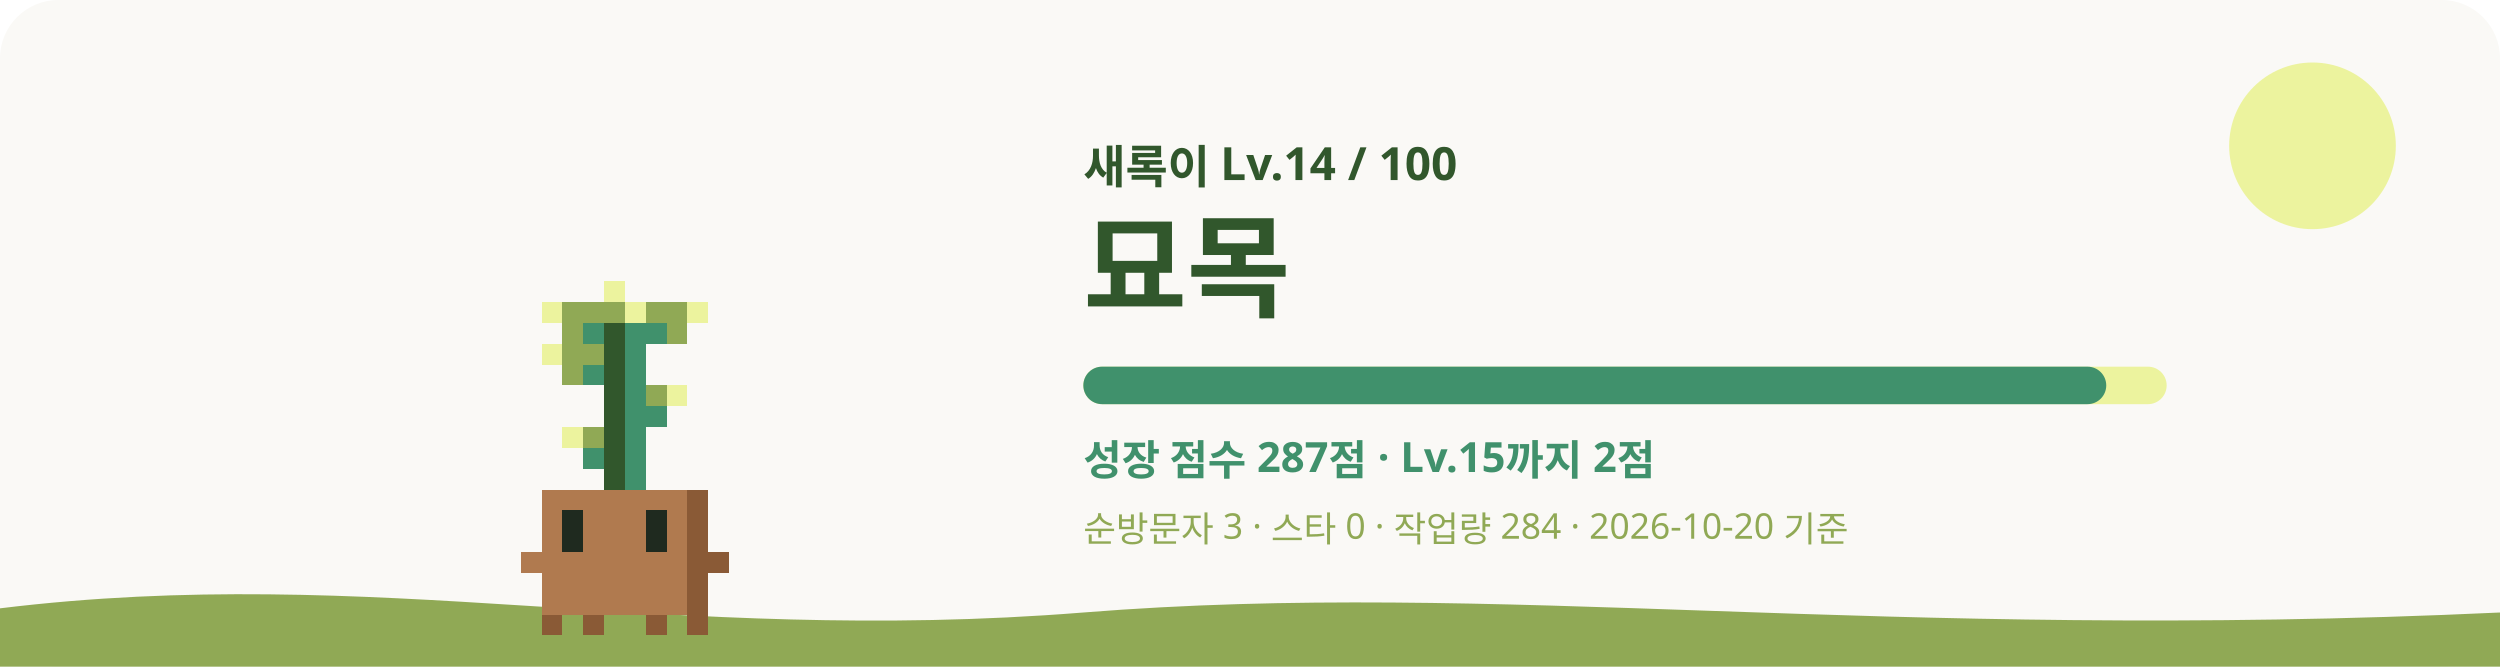
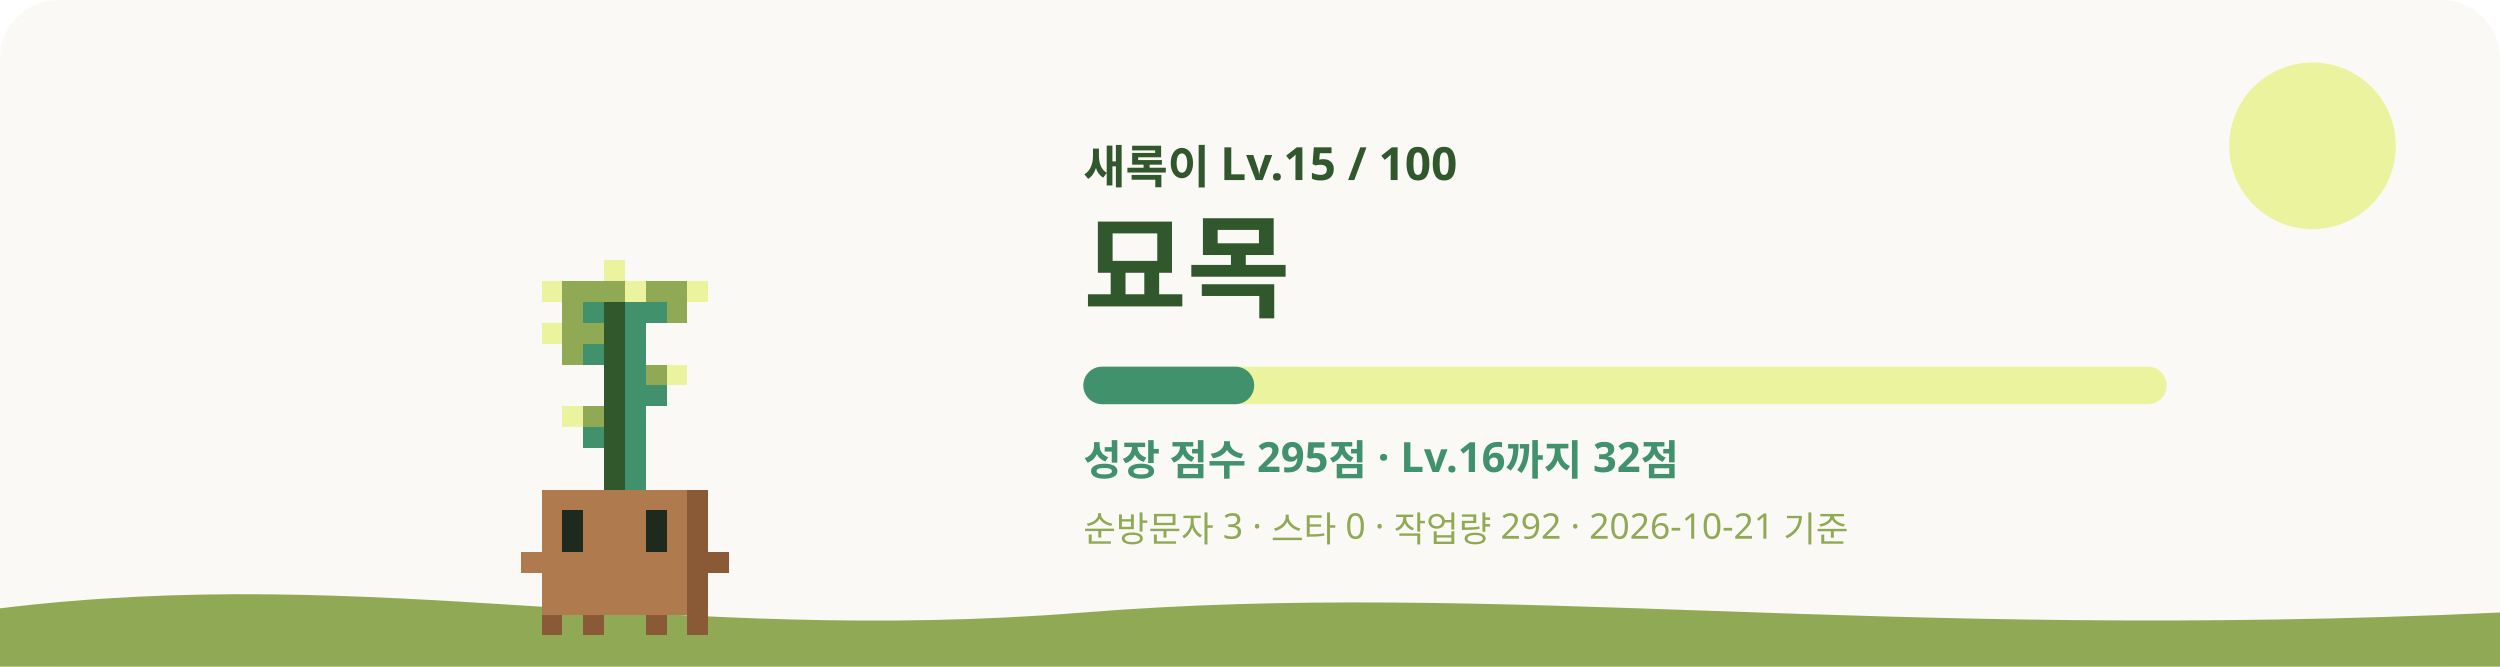
<svg xmlns="http://www.w3.org/2000/svg" viewBox="0 0 1200 320" role="img" aria-labelledby="title desc">
  <style>
    #sway { animation: sway 3.2s ease-in-out infinite; transform-origin: 240px 620px; }
    #eyes { animation: blink 4s infinite; transform-box: fill-box; transform-origin: center; }
    .glow { animation: glow 4s ease-in-out infinite; }
    .rays { animation: spin 40s linear infinite; }
    .spark { animation-name: rise; animation-iteration-count: infinite; animation-timing-function: ease-in-out; opacity: 0; }
    @keyframes sway { 0%, 100% { transform: rotate(-1.2deg); } 50% { transform: rotate(1.2deg); } }
    @keyframes blink { 0%, 92%, 100% { transform: scaleY(1); } 95% { transform: scaleY(0.1); } }
    @keyframes glow { 0%, 100% { opacity: 0.75; } 50% { opacity: 1; } }
    @keyframes spin { to { transform: rotate(360deg); } }
    @keyframes rise { 0% { transform: translateY(0); opacity: 0; } 30% { opacity: 1; } 100% { transform: translateY(-36px); opacity: 0; } }
    @media (prefers-reduced-motion: reduce) { #sway, #eyes, .glow, .rays { animation: none; } .spark { animation: none; opacity: 0.8; } }
  </style>
  <rect width="1200" height="320" rx="28" fill="#FAF9F6" />
  <circle cx="1110" cy="70" r="40" fill="#ECF39E" />
  <path d="M0 292c180-22 320 18 520 2s380 14 680 0v26H0z" fill="#90A955" />
  <g transform="translate(60 -315)">
    <g id="sway" shape-rendering="crispEdges">
-       <rect x="230" y="450" width="10" height="10" fill="#ECF39E" />
-       <rect x="200" y="460" width="10" height="10" fill="#ECF39E" />
-       <rect x="210" y="460" width="30" height="10" fill="#90A955" />
-       <rect x="240" y="460" width="10" height="10" fill="#ECF39E" />
-       <rect x="250" y="460" width="20" height="10" fill="#90A955" />
-       <rect x="270" y="460" width="10" height="10" fill="#ECF39E" />
-       <rect x="210" y="470" width="10" height="10" fill="#90A955" />
-       <rect x="220" y="470" width="10" height="10" fill="#40916C" />
+       <rect x="230" y="440" width="10" height="10" fill="#ECF39E" />
+       <rect x="200" y="450" width="10" height="10" fill="#ECF39E" />
+       <rect x="210" y="450" width="30" height="10" fill="#90A955" />
+       <rect x="240" y="450" width="10" height="10" fill="#ECF39E" />
+       <rect x="250" y="450" width="20" height="10" fill="#90A955" />
+       <rect x="270" y="450" width="10" height="10" fill="#ECF39E" />
+       <rect x="210" y="460" width="10" height="10" fill="#90A955" />
+       <rect x="220" y="460" width="10" height="10" fill="#40916C" />
+       <rect x="230" y="460" width="10" height="10" fill="#31572C" />
+       <rect x="240" y="460" width="20" height="10" fill="#40916C" />
+       <rect x="260" y="460" width="10" height="10" fill="#90A955" />
+       <rect x="200" y="470" width="10" height="10" fill="#ECF39E" />
+       <rect x="210" y="470" width="20" height="10" fill="#90A955" />
      <rect x="230" y="470" width="10" height="10" fill="#31572C" />
-       <rect x="240" y="470" width="20" height="10" fill="#40916C" />
-       <rect x="260" y="470" width="10" height="10" fill="#90A955" />
-       <rect x="200" y="480" width="10" height="10" fill="#ECF39E" />
-       <rect x="210" y="480" width="20" height="10" fill="#90A955" />
+       <rect x="240" y="470" width="10" height="10" fill="#40916C" />
+       <rect x="210" y="480" width="10" height="10" fill="#90A955" />
+       <rect x="220" y="480" width="10" height="10" fill="#40916C" />
      <rect x="230" y="480" width="10" height="10" fill="#31572C" />
      <rect x="240" y="480" width="10" height="10" fill="#40916C" />
-       <rect x="210" y="490" width="10" height="10" fill="#90A955" />
-       <rect x="220" y="490" width="10" height="10" fill="#40916C" />
      <rect x="230" y="490" width="10" height="10" fill="#31572C" />
      <rect x="240" y="490" width="10" height="10" fill="#40916C" />
+       <rect x="250" y="490" width="10" height="10" fill="#90A955" />
+       <rect x="260" y="490" width="10" height="10" fill="#ECF39E" />
      <rect x="230" y="500" width="10" height="10" fill="#31572C" />
-       <rect x="240" y="500" width="10" height="10" fill="#40916C" />
-       <rect x="250" y="500" width="10" height="10" fill="#90A955" />
-       <rect x="260" y="500" width="10" height="10" fill="#ECF39E" />
+       <rect x="240" y="500" width="20" height="10" fill="#40916C" />
+       <rect x="210" y="510" width="10" height="10" fill="#ECF39E" />
+       <rect x="220" y="510" width="10" height="10" fill="#90A955" />
      <rect x="230" y="510" width="10" height="10" fill="#31572C" />
-       <rect x="240" y="510" width="20" height="10" fill="#40916C" />
-       <rect x="210" y="520" width="10" height="10" fill="#ECF39E" />
-       <rect x="220" y="520" width="10" height="10" fill="#90A955" />
+       <rect x="240" y="510" width="10" height="10" fill="#40916C" />
+       <rect x="220" y="520" width="10" height="10" fill="#40916C" />
      <rect x="230" y="520" width="10" height="10" fill="#31572C" />
      <rect x="240" y="520" width="10" height="10" fill="#40916C" />
-       <rect x="220" y="530" width="10" height="10" fill="#40916C" />
      <rect x="230" y="530" width="10" height="10" fill="#31572C" />
      <rect x="240" y="530" width="10" height="10" fill="#40916C" />
      <rect x="230" y="540" width="10" height="10" fill="#31572C" />
      <rect x="240" y="540" width="10" height="10" fill="#40916C" />
      <rect x="200" y="550" width="70" height="10" fill="#B07A4F" />
      <rect x="270" y="550" width="10" height="10" fill="#8A5A36" />
      <rect x="200" y="560" width="10" height="10" fill="#B07A4F" />
      <rect x="220" y="560" width="30" height="10" fill="#B07A4F" />
      <rect x="260" y="560" width="10" height="10" fill="#B07A4F" />
      <rect x="270" y="560" width="10" height="10" fill="#8A5A36" />
      <rect x="200" y="570" width="10" height="10" fill="#B07A4F" />
      <rect x="220" y="570" width="30" height="10" fill="#B07A4F" />
      <rect x="260" y="570" width="10" height="10" fill="#B07A4F" />
      <rect x="270" y="570" width="10" height="10" fill="#8A5A36" />
      <rect x="190" y="580" width="80" height="10" fill="#B07A4F" />
      <rect x="270" y="580" width="20" height="10" fill="#8A5A36" />
      <rect x="200" y="590" width="70" height="10" fill="#B07A4F" />
      <rect x="270" y="590" width="10" height="10" fill="#8A5A36" />
      <rect x="200" y="600" width="70" height="10" fill="#B07A4F" />
      <rect x="270" y="600" width="10" height="10" fill="#8A5A36" />
      <rect x="200" y="610" width="10" height="10" fill="#8A5A36" />
      <rect x="220" y="610" width="10" height="10" fill="#8A5A36" />
      <rect x="250" y="610" width="10" height="10" fill="#8A5A36" />
      <rect x="270" y="610" width="10" height="10" fill="#8A5A36" />
      <g id="eyes">
        <rect x="210" y="560" width="10" height="10" fill="#1F2A1F" />
        <rect x="250" y="560" width="10" height="10" fill="#1F2A1F" />
        <rect x="210" y="570" width="10" height="10" fill="#1F2A1F" />
        <rect x="250" y="570" width="10" height="10" fill="#1F2A1F" />
      </g>
    </g>
  </g>
-   <text x="520" y="88" fill="#31572C" font-size="22" font-weight="700" font-family="Pretendard, Apple SD Gothic Neo, Noto Sans KR, sans-serif">새록이 Lv.14 / 100</text>
+   <text x="520" y="88" fill="#31572C" font-size="22" font-weight="700" font-family="Pretendard, Apple SD Gothic Neo, Noto Sans KR, sans-serif">새록이 Lv.15 / 100</text>
  <text x="520" y="148" fill="#31572C" font-size="54" font-weight="800" font-family="Pretendard, Apple SD Gothic Neo, Noto Sans KR, sans-serif">묘목</text>
  <rect x="520" y="176" width="520" height="18" rx="9" fill="#ECF39E" />
-   <rect x="520" y="176" width="491" height="18" rx="9" fill="#40916C" />
-   <text x="520" y="228" fill="#40916C" font-size="20" font-weight="600" font-family="Pretendard, Apple SD Gothic Neo, Noto Sans KR, sans-serif">성장 점수 287점 · Lv.15까지 2점</text>
-   <text x="520" y="260" fill="#90A955" font-size="17" font-weight="500" font-family="Pretendard, Apple SD Gothic Neo, Noto Sans KR, sans-serif">순방문자 3 · 스타 0 · 작업량 284 · 2026-10-20 기준</text>
+   <rect x="520" y="176" width="82" height="18" rx="9" fill="#40916C" />
+   <text x="520" y="228" fill="#40916C" font-size="20" font-weight="600" font-family="Pretendard, Apple SD Gothic Neo, Noto Sans KR, sans-serif">성장 점수 295점 · Lv.16까지 32점</text>
+   <text x="520" y="260" fill="#90A955" font-size="17" font-weight="500" font-family="Pretendard, Apple SD Gothic Neo, Noto Sans KR, sans-serif">순방문자 3 · 스타 0 · 작업량 292 · 2026-10-21 기준</text>
</svg>
